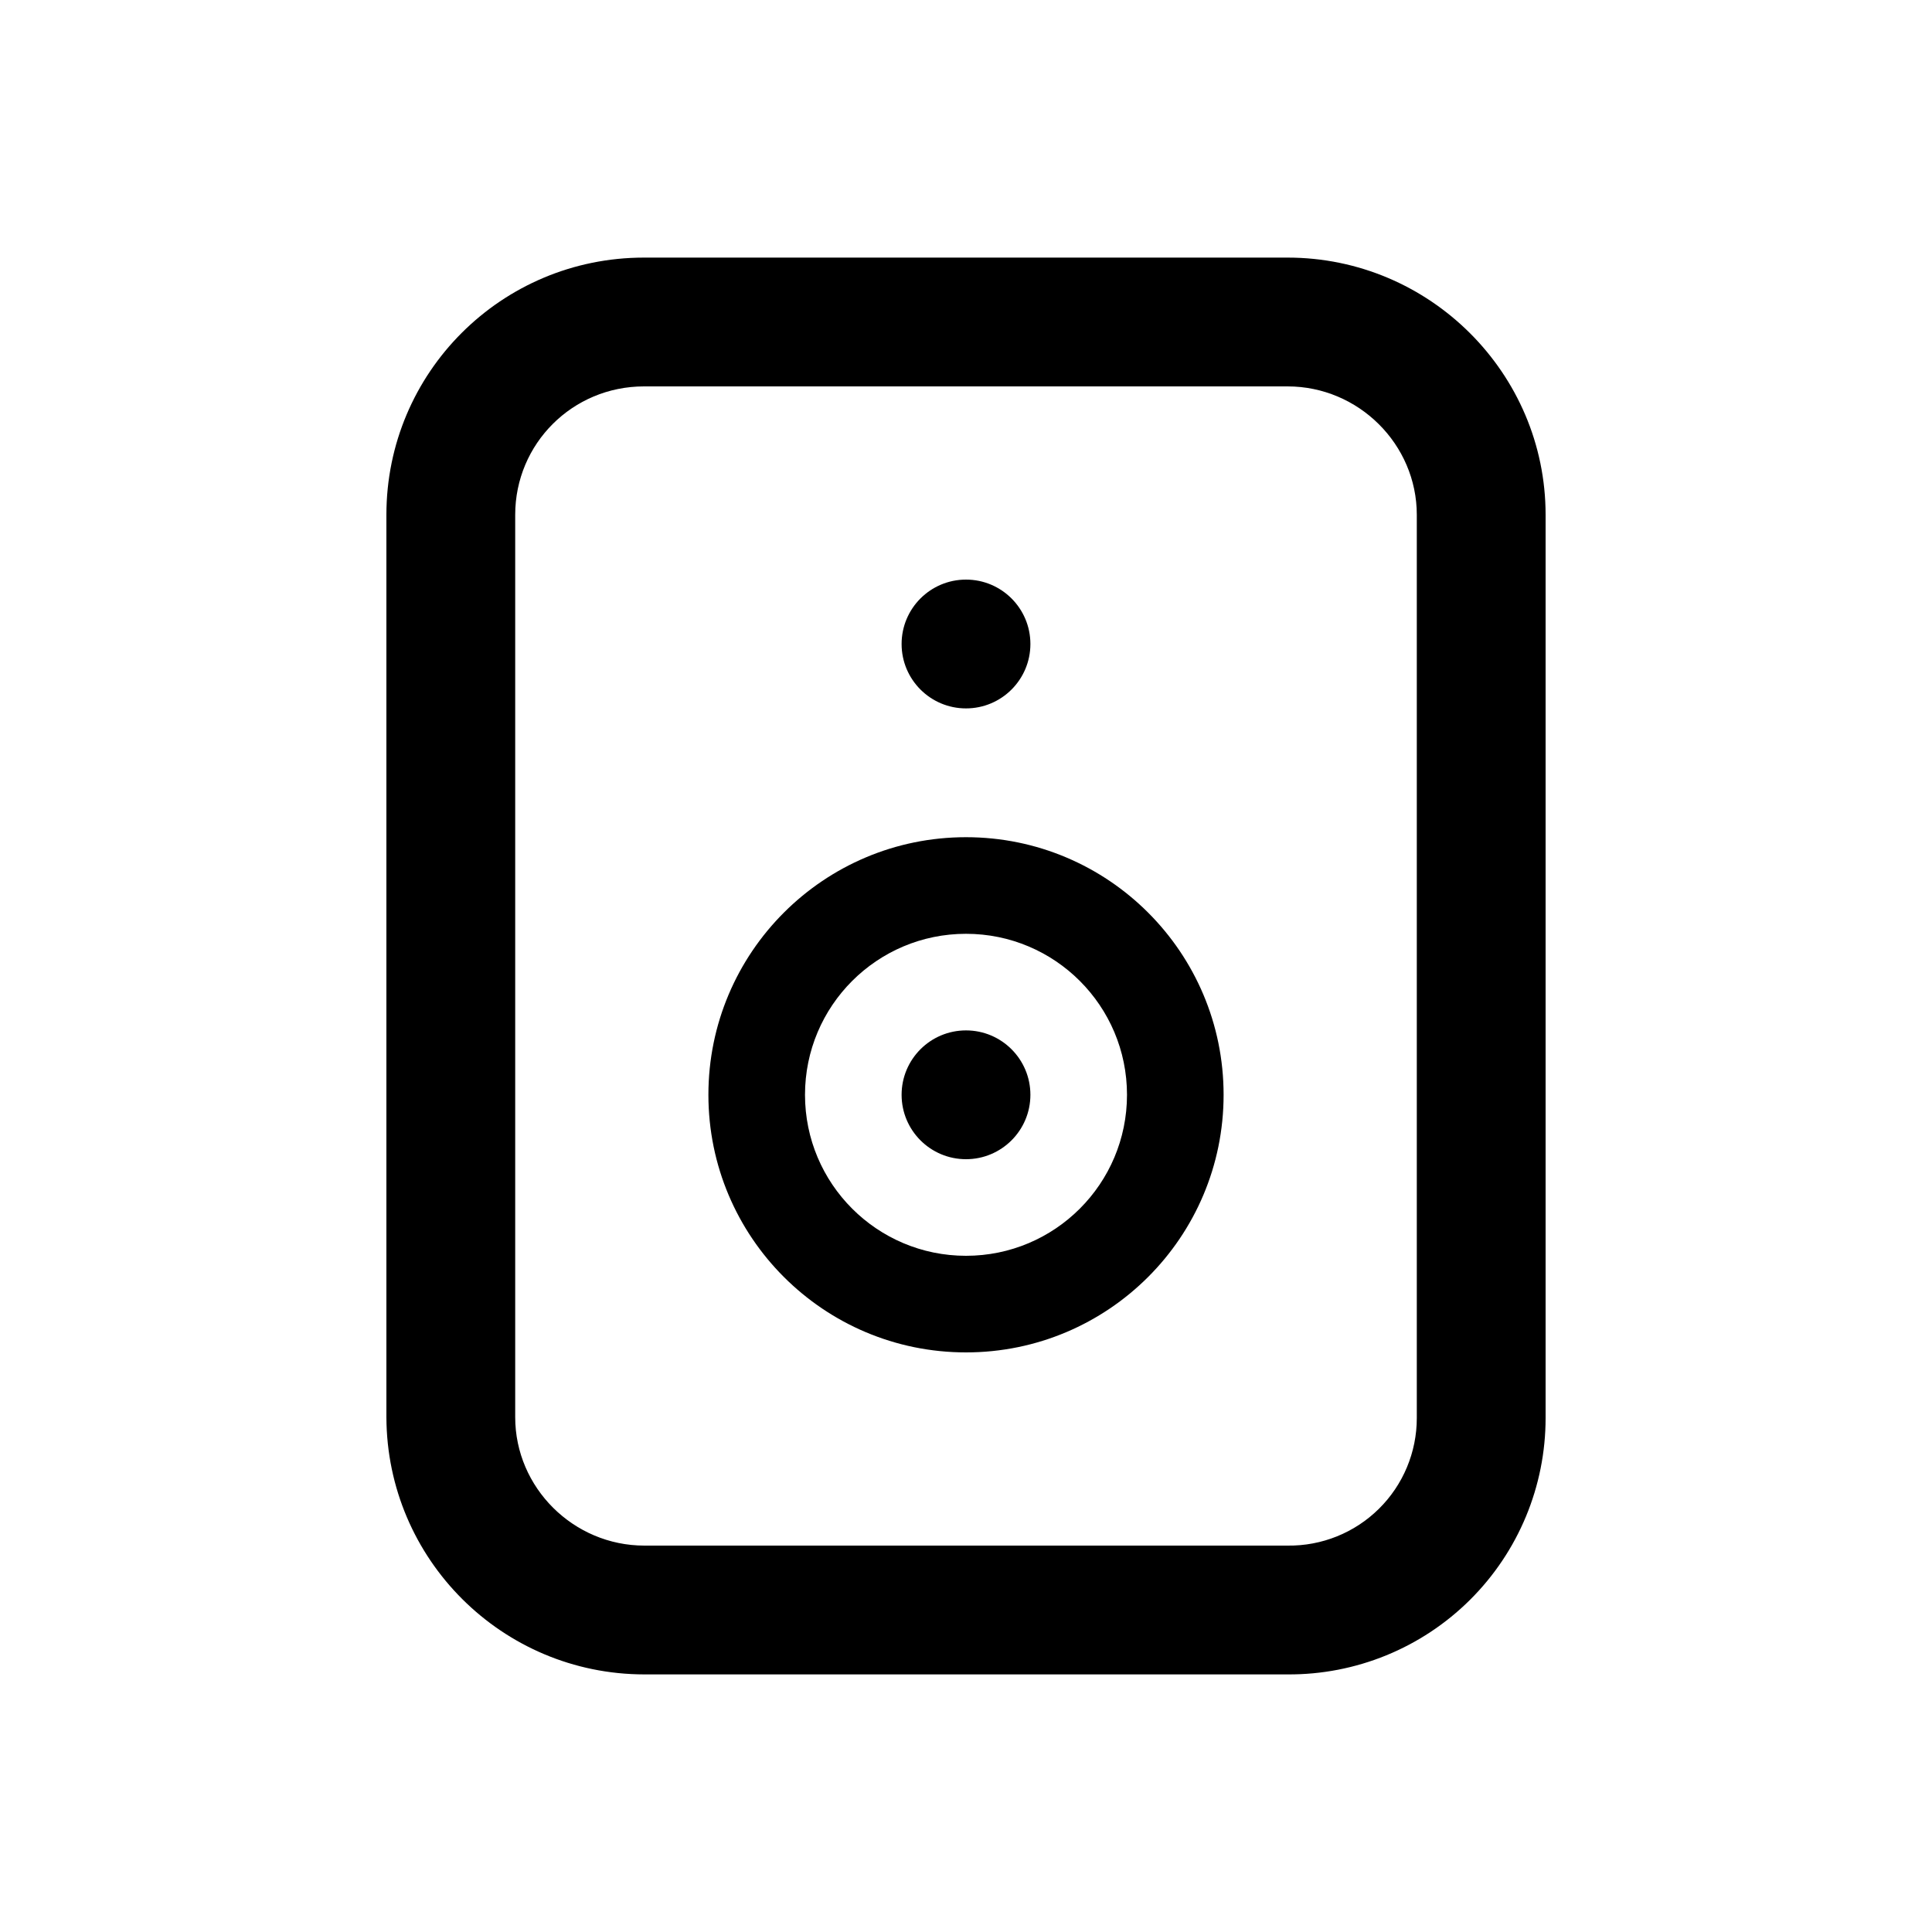
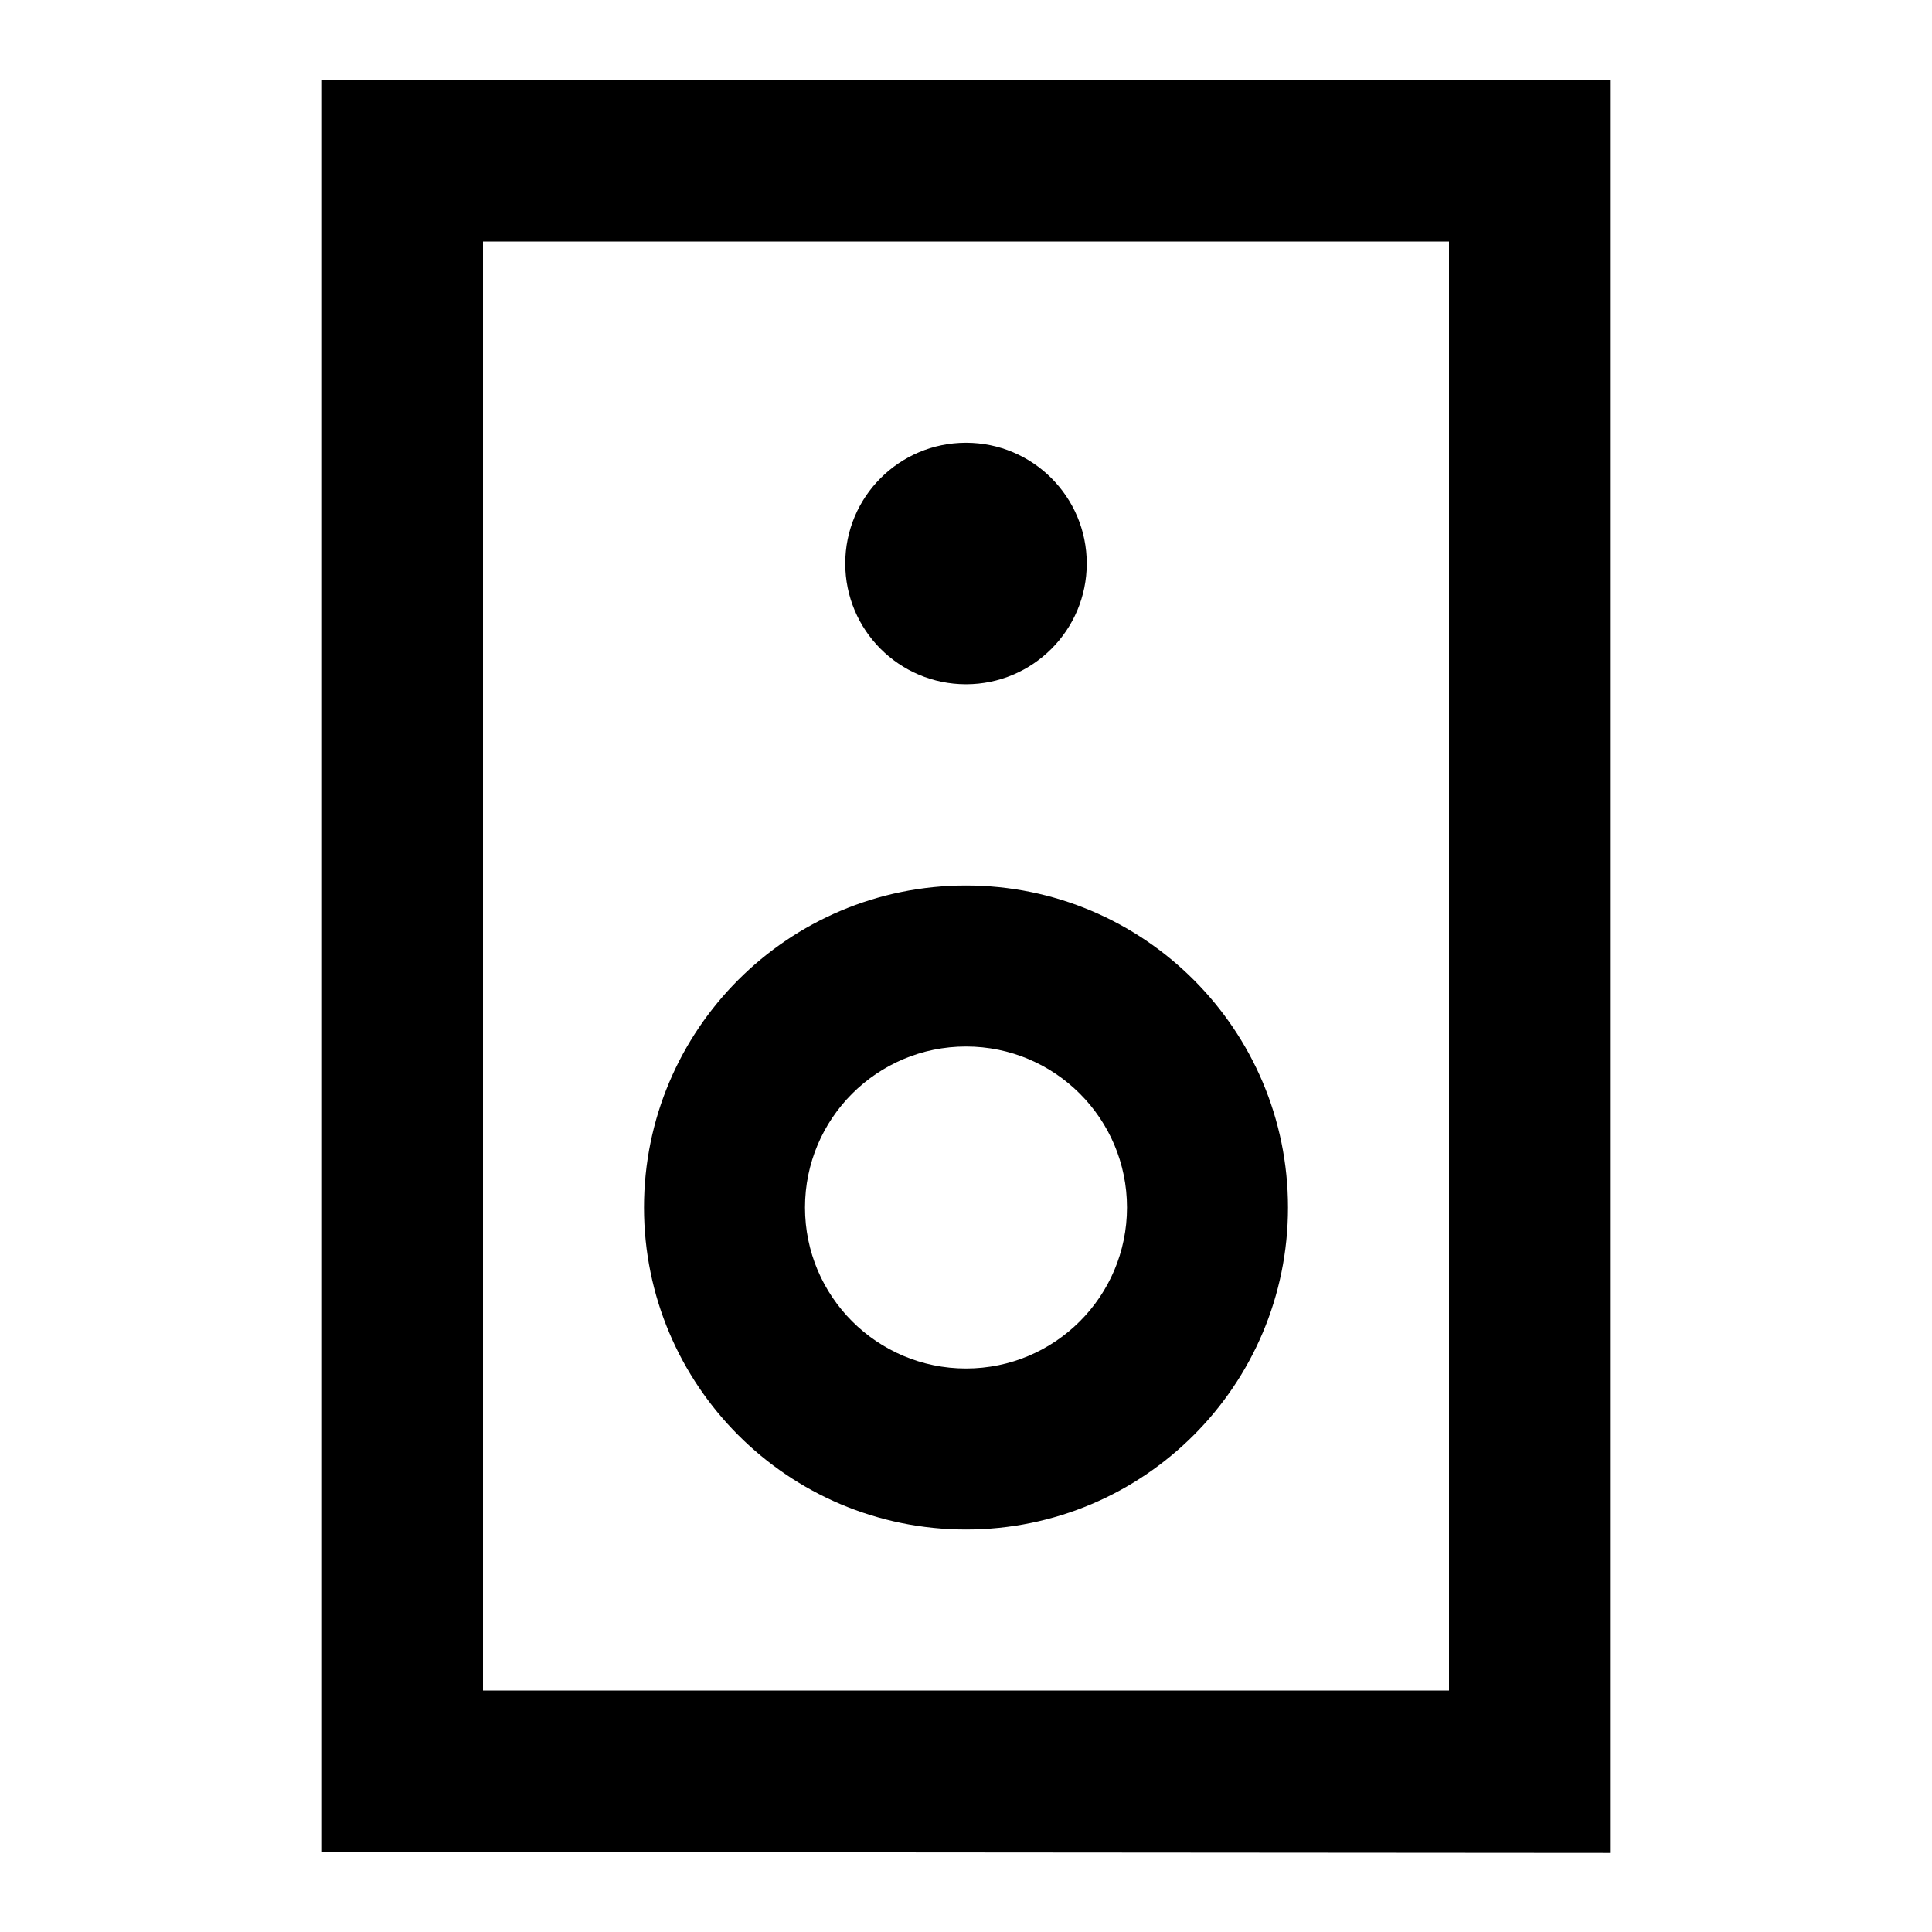
- <svg xmlns="http://www.w3.org/2000/svg" viewBox="0 0 15 15">
-   <path fill="currentColor" d="M12 3.997v7.012A1.99 1.99 0 0 1 9.997 13H5.003A2.004 2.004 0 0 1 3 11.003V3.997C3 2.893 3.893 2 5 2h4.997C11.101 2 12 2.898 12 3.997zm-1 0C11 3.45 10.548 3 9.997 3H5c-.555 0-1 .445-1 .997v7.006c0 .547.452.997 1.003.997h4.994A.99.99 0 0 0 11 11.01V3.996zM7.5 5.5a.5.5 0 1 1 0-1 .5.5 0 0 1 0 1zm0 5a2 2 0 1 1 0-4 2 2 0 0 1 0 4zm0-.75a1.25 1.25 0 1 0 0-2.5 1.25 1.25 0 0 0 0 2.5zm0-.75a.5.5 0 1 1 0-1 .5.5 0 0 1 0 1z" />
+ <svg xmlns="http://www.w3.org/2000/svg" viewBox="0 0 24 24">
+   <mask id="a">
+     <path fill-rule="evenodd" d="M20 23.018V.994H4v22.012l16 .012zM6 3h12v18H6V3zm6 5.5a1.5 1.5 0 1 0 0-3 1.5 1.5 0 0 0 0 3zm0 8.5a2 2 0 1 1 0-4 2 2 0 0 1 0 4zm0 2a4 4 0 1 1 0-8 4 4 0 0 1 0 8z" />
+   </mask>
+   <path fill-rule="evenodd" d="M20 23.018V.994H4v22.012l16 .012zM6 3h12v18H6V3zm6 5.5a1.5 1.5 0 1 0 0-3 1.5 1.5 0 0 0 0 3zm0 8.5a2 2 0 1 1 0-4 2 2 0 0 1 0 4zm0 2a4 4 0 1 1 0-8 4 4 0 0 1 0 8z" />
+   <path d="M20 .994h2v-2h-2v2zm0 22.024l-.002 2L22 25.02v-2.002h-2zM4 .994v-2H2v2h2zm0 22.012H2v1.998l1.998.002.002-2zM18 3h2V1h-2v2zM6 3V1H4v2h2zm12 18v2h2v-2h-2zM6 21H4v2h2v-2zM18 .994v22.024h4V.994h-4zm-14 2h16v-4H4v4zm2 20.012V.994H2v22.012h4zm14.002-1.988l-16-.012-.004 4 16 .012.004-4zM18 1H6v4h12V1zm2 20V3h-4v18h4zM6 23h12v-4H6v4zM4 3v18h4V3H4zm7.5 4a.5.5 0 0 1 .5-.5v4A3.5 3.5 0 0 0 15.5 7h-4zm.5.5a.5.5 0 0 1-.5-.5h4A3.5 3.5 0 0 0 12 3.5v4zm.5-.5a.5.5 0 0 1-.5.5v-4A3.5 3.5 0 0 0 8.5 7h4zm-.5-.5a.5.5 0 0 1 .5.5h-4a3.5 3.5 0 0 0 3.5 3.5v-4zM8 15a4 4 0 0 0 4 4v-4H8zm4-4a4 4 0 0 0-4 4h4v-4zm4 4a4 4 0 0 0-4-4v4h4zm-4 4a4 4 0 0 0 4-4h-4v4zm-6-4a6 6 0 0 0 6 6v-4a2 2 0 0 1-2-2H6zm6-6a6 6 0 0 0-6 6h4a2 2 0 0 1 2-2V9zm6 6a6 6 0 0 0-6-6v4a2 2 0 0 1 2 2h4zm-6 6a6 6 0 0 0 6-6h-4a2 2 0 0 1-2 2v4z" mask="url(#a)" />
</svg>
